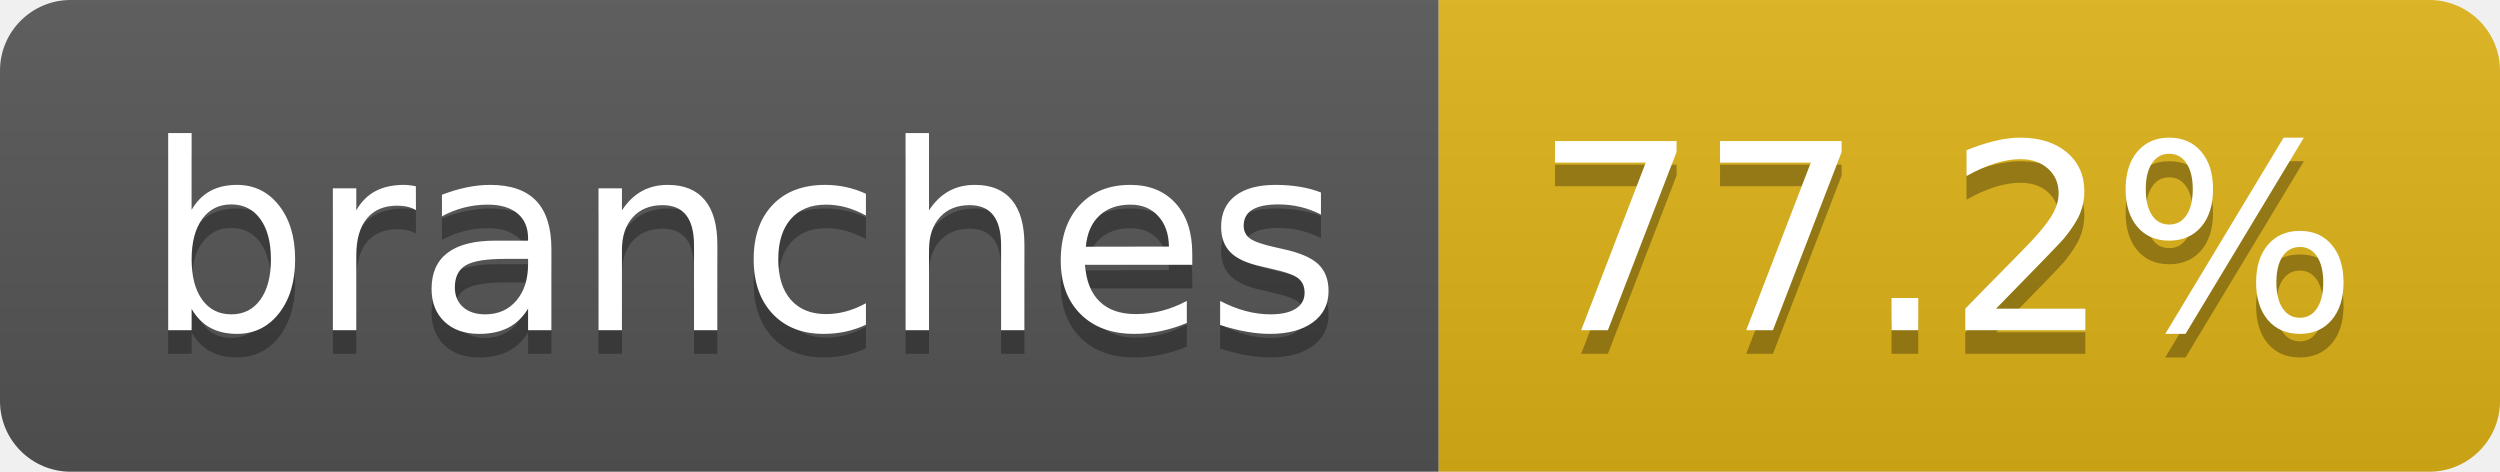
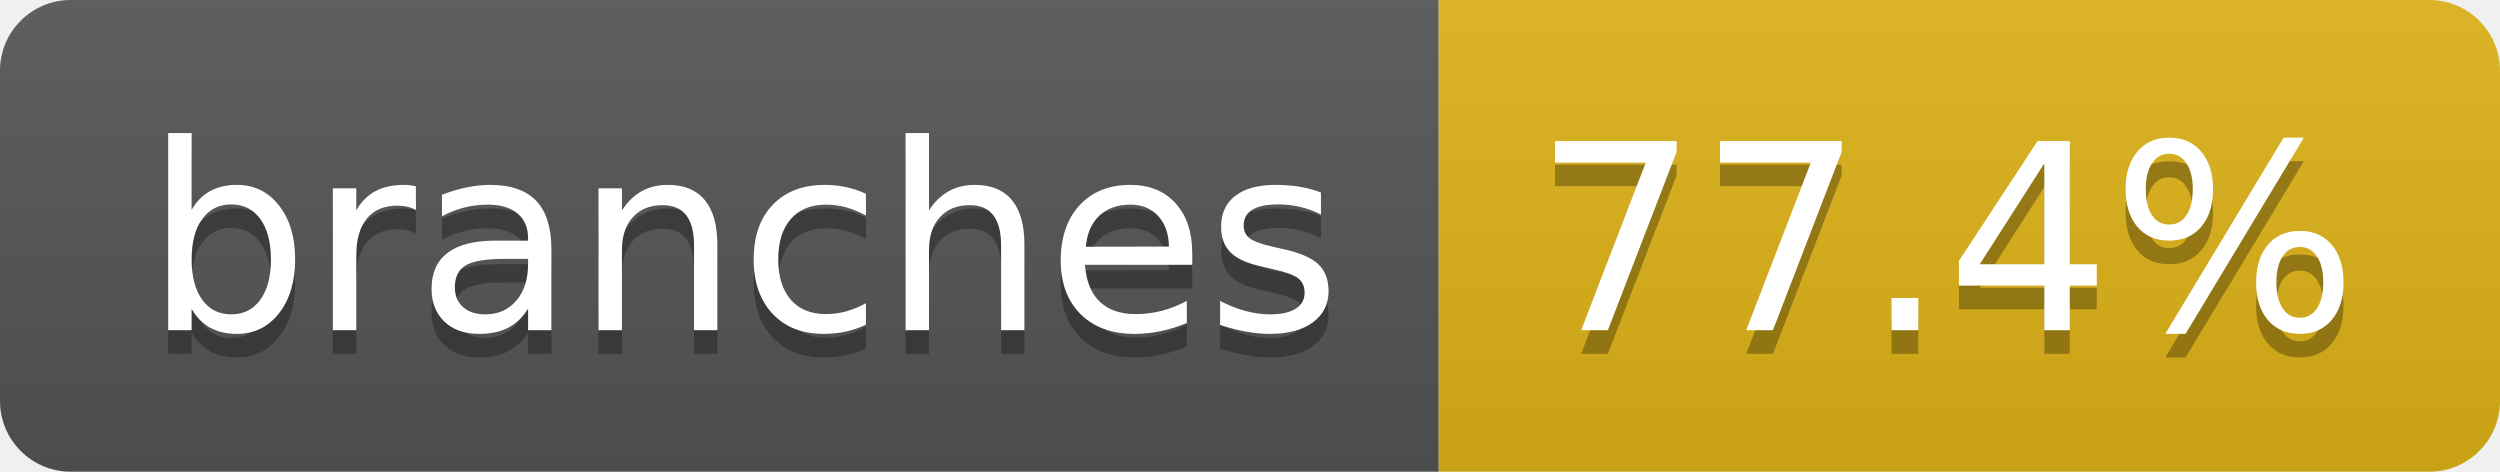
- <svg xmlns="http://www.w3.org/2000/svg" width="106" height="20" role="img" aria-label="branches: 77.2%">
+ <svg xmlns="http://www.w3.org/2000/svg" width="106" height="20" role="img" aria-label="branches: 77.4%">
  <linearGradient id="s" x2="0" y2="100%">
    <stop offset="0" stop-color="#bbb" stop-opacity=".1" />
    <stop offset="1" stop-opacity=".1" />
  </linearGradient>
  <clipPath id="r">
    <rect width="106" height="20" rx="3" fill="#fff" />
  </clipPath>
  <g clip-path="url(#r)">
    <rect width="61" height="20" fill="#555" />
    <rect x="61" width="45" height="20" fill="#dfb317" />
    <rect width="106" height="20" fill="url(#s)" />
  </g>
  <g fill="#fff" text-anchor="middle" font-family="Verdana,Geneva,DejaVu Sans,sans-serif" text-rendering="geometricPrecision" font-size="110">
    <text aria-hidden="true" x="315" y="150" fill="#010101" fill-opacity=".3" transform="scale(.1)" textLength="507">branches</text>
    <text x="315" y="140" transform="scale(.1)" fill="#fff" textLength="507">branches</text>
-     <text aria-hidden="true" x="825" y="150" fill="#010101" fill-opacity=".3" transform="scale(.1)" textLength="350">77.2%</text>
-     <text x="825" y="140" transform="scale(.1)" fill="#fff" textLength="350">77.2%</text>
+     <text aria-hidden="true" x="825" y="150" fill="#010101" fill-opacity=".3" transform="scale(.1)" textLength="350">77.4%</text>
+     <text x="825" y="140" transform="scale(.1)" fill="#fff" textLength="350">77.4%</text>
  </g>
</svg>
